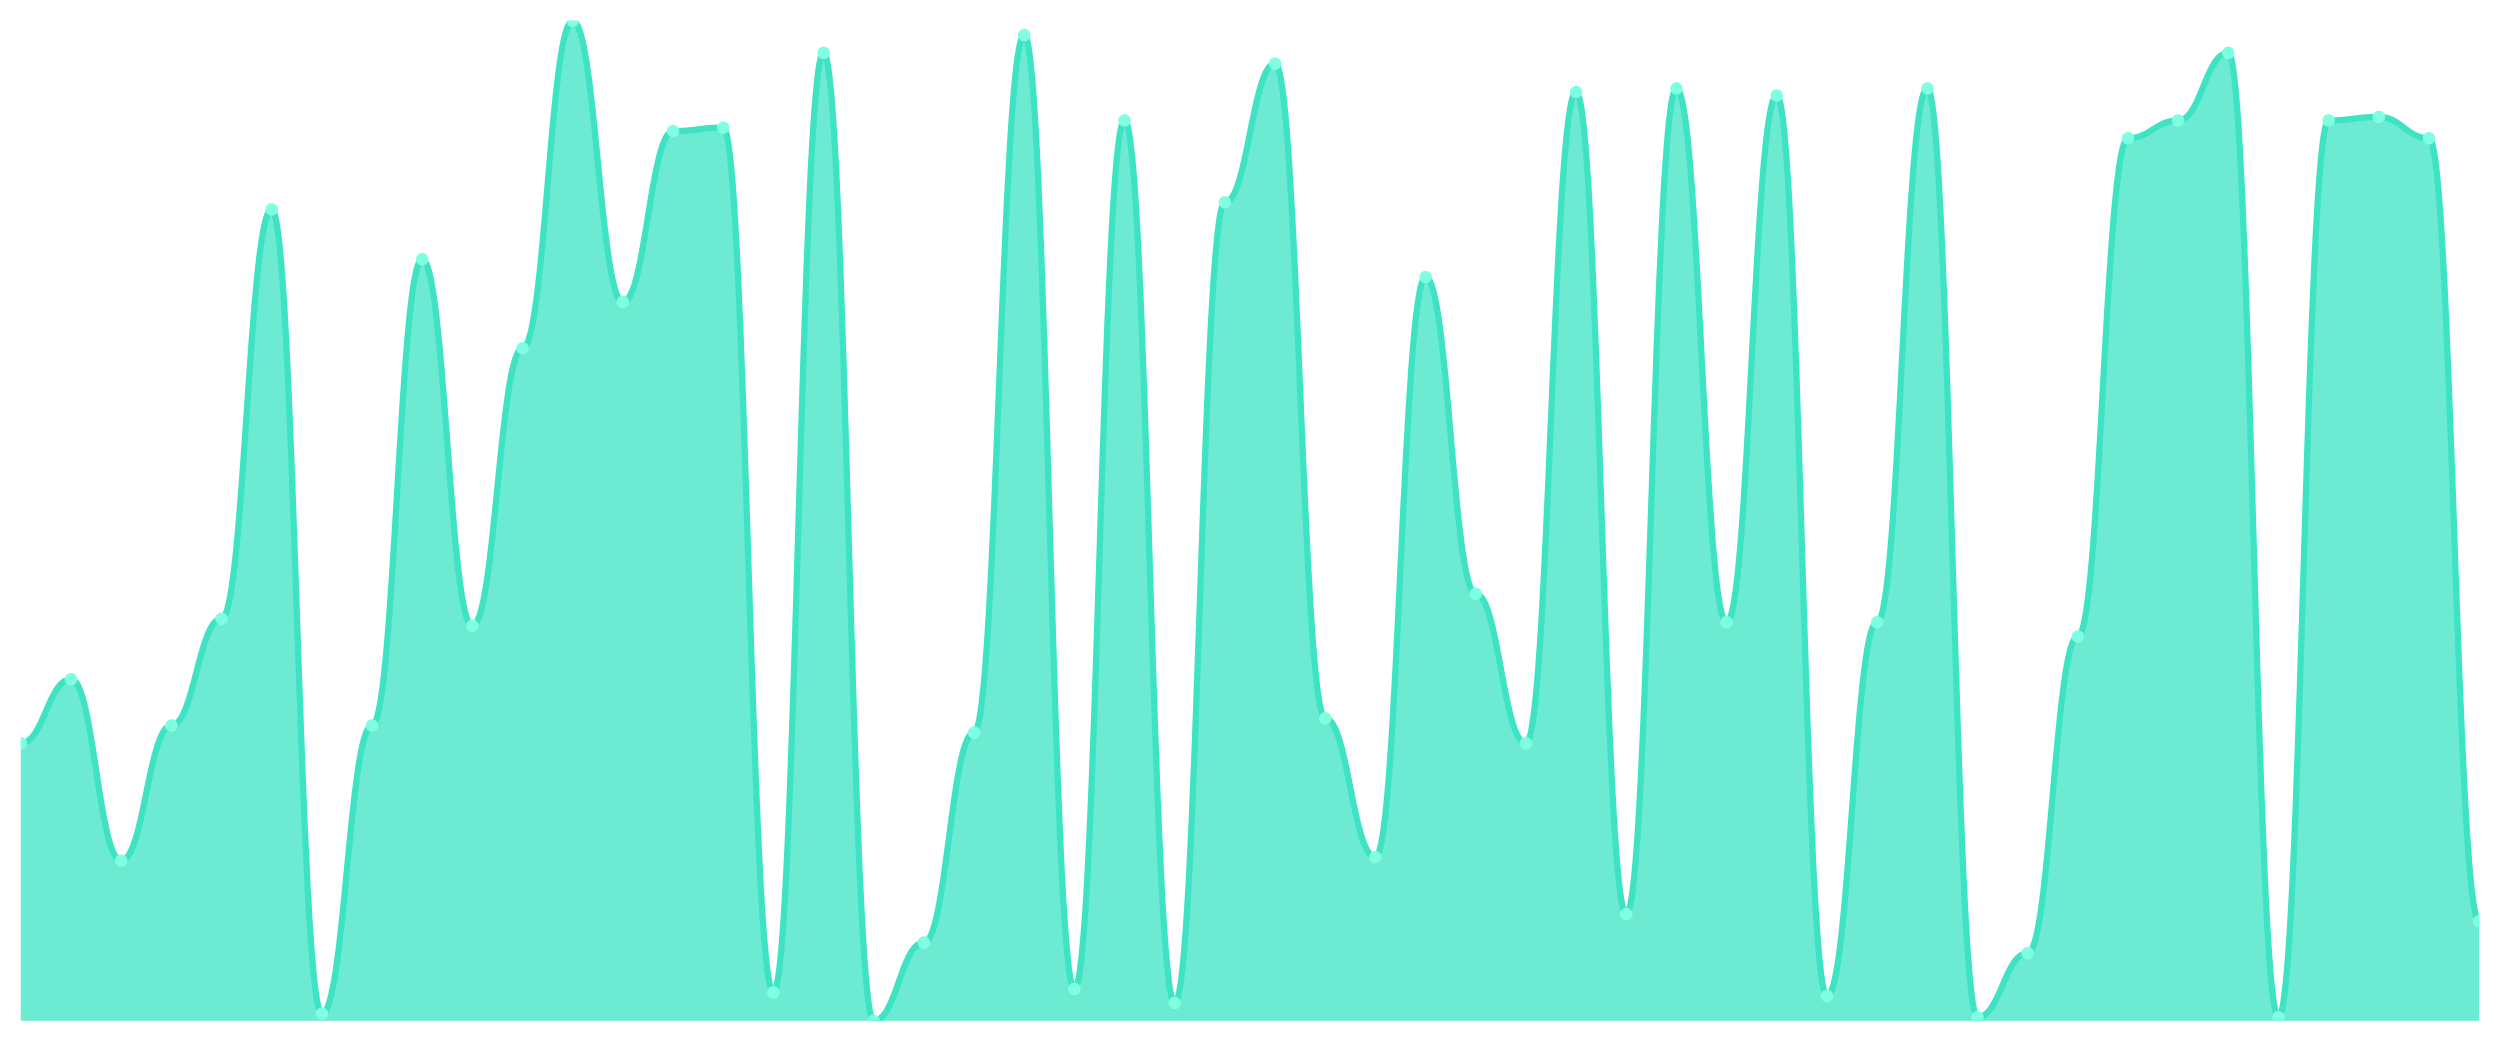
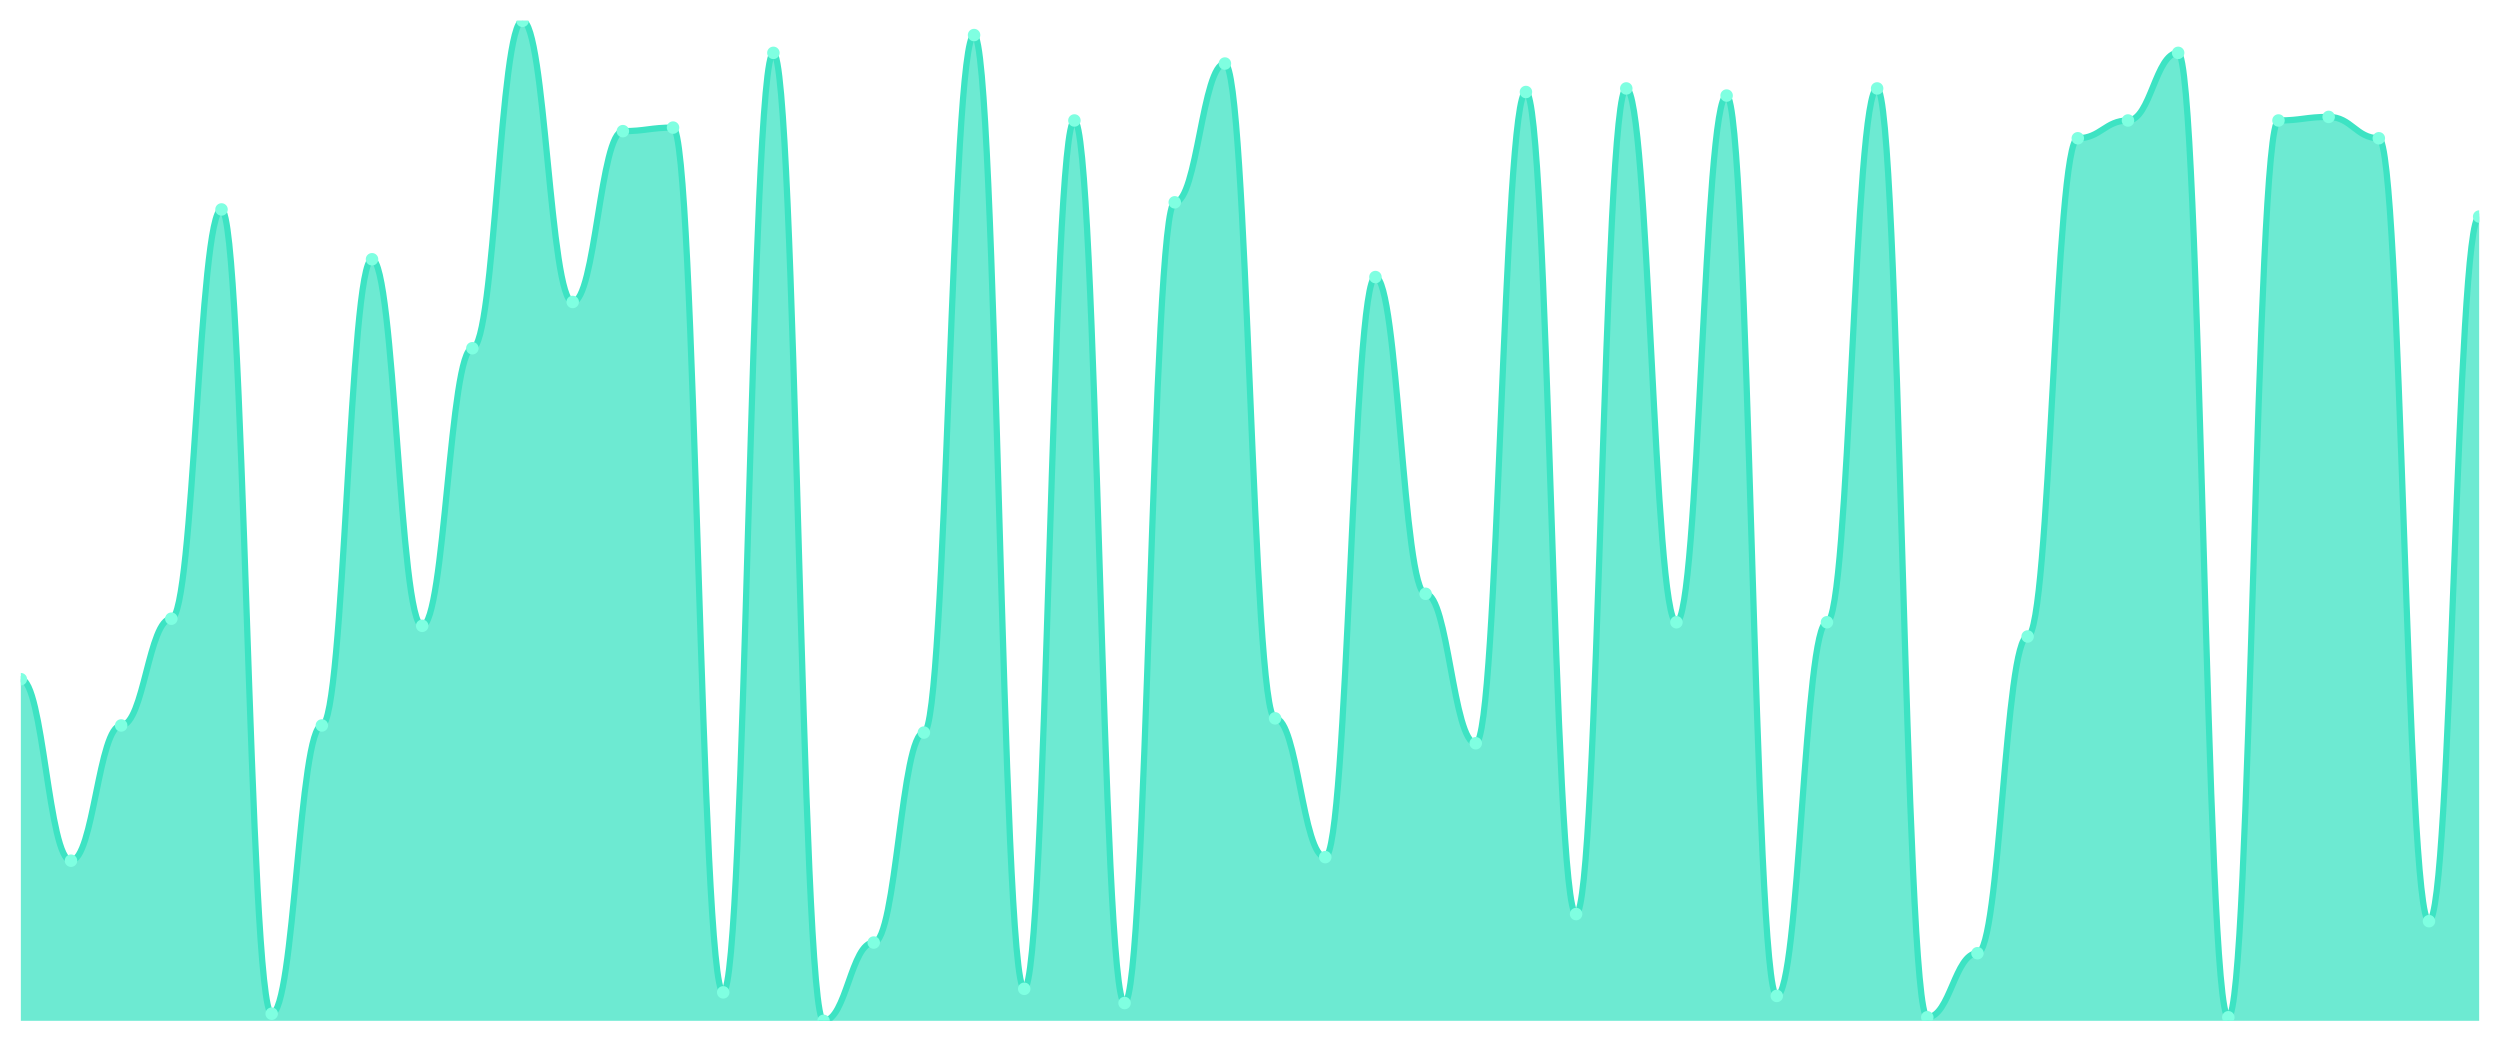
<svg xmlns="http://www.w3.org/2000/svg" viewBox="0 0 1200 500" width="1200" height="500">
  <defs>
    <clipPath id="c">
      <rect x="10" y="10" width="1180" height="480" />
    </clipPath>
  </defs>
  <rect width="1200" height="500" fill="none" />
  <g clip-path="url(#c)">
-     <path d="M 10,490 L 10,356.762 C 20.837,356.762 23.245,326.014 34.082,326.014 C 44.918,326.014 47.327,413.132 58.163,413.132 C 69,413.132 71.408,348.221 82.245,348.221 C 93.082,348.221 95.49,296.975 106.327,296.975 C 117.163,296.975 119.571,100.534 130.408,100.534 C 141.245,100.534 143.653,486.584 154.49,486.584 C 165.327,486.584 167.735,348.221 178.571,348.221 C 189.408,348.221 191.816,124.448 202.653,124.448 C 213.49,124.448 215.898,300.391 226.735,300.391 C 237.571,300.391 239.98,167.153 250.816,167.153 C 261.653,167.153 264.061,10 274.898,10 C 285.735,10 288.143,144.947 298.98,144.947 C 309.816,144.947 312.224,62.954 323.061,62.954 C 333.898,62.954 336.306,61.246 347.143,61.246 C 357.98,61.246 360.388,476.335 371.224,476.335 C 382.061,476.335 384.469,25.374 395.306,25.374 C 406.143,25.374 408.551,490 419.388,490 C 430.224,490 432.633,452.42 443.469,452.42 C 454.306,452.42 456.714,351.637 467.551,351.637 C 478.388,351.637 480.796,16.833 491.633,16.833 C 502.469,16.833 504.878,474.626 515.714,474.626 C 526.551,474.626 528.959,57.829 539.796,57.829 C 550.633,57.829 553.041,481.459 563.878,481.459 C 574.714,481.459 577.122,97.117 587.959,97.117 C 598.796,97.117 601.204,30.498 612.041,30.498 C 622.878,30.498 625.286,344.804 636.122,344.804 C 646.959,344.804 649.367,411.423 660.204,411.423 C 671.041,411.423 673.449,132.989 684.286,132.989 C 695.122,132.989 697.531,285.018 708.367,285.018 C 719.204,285.018 721.612,356.762 732.449,356.762 C 743.286,356.762 745.694,44.164 756.531,44.164 C 767.367,44.164 769.776,438.754 780.612,438.754 C 791.449,438.754 793.857,42.456 804.694,42.456 C 815.531,42.456 817.939,298.683 828.776,298.683 C 839.612,298.683 842.02,45.872 852.857,45.872 C 863.694,45.872 866.102,478.043 876.939,478.043 C 887.776,478.043 890.184,298.683 901.02,298.683 C 911.857,298.683 914.265,42.456 925.102,42.456 C 935.939,42.456 938.347,488.292 949.184,488.292 C 960.02,488.292 962.429,457.544 973.265,457.544 C 984.102,457.544 986.51,305.516 997.347,305.516 C 1008.184,305.516 1010.592,66.37 1021.429,66.37 C 1032.265,66.37 1034.673,57.829 1045.51,57.829 C 1056.347,57.829 1058.755,25.374 1069.592,25.374 C 1080.429,25.374 1082.837,488.292 1093.673,488.292 C 1104.51,488.292 1106.918,57.829 1117.755,57.829 C 1128.592,57.829 1131,56.121 1141.837,56.121 C 1152.673,56.121 1155.082,66.37 1165.918,66.37 C 1176.755,66.37 1179.163,442.171 1190,442.171 L 1190,490 Z" fill="rgba(61,227,195,0.75)" />
-     <path d="M 10,356.762 C 20.837,356.762 23.245,326.014 34.082,326.014 C 44.918,326.014 47.327,413.132 58.163,413.132 C 69,413.132 71.408,348.221 82.245,348.221 C 93.082,348.221 95.49,296.975 106.327,296.975 C 117.163,296.975 119.571,100.534 130.408,100.534 C 141.245,100.534 143.653,486.584 154.49,486.584 C 165.327,486.584 167.735,348.221 178.571,348.221 C 189.408,348.221 191.816,124.448 202.653,124.448 C 213.49,124.448 215.898,300.391 226.735,300.391 C 237.571,300.391 239.98,167.153 250.816,167.153 C 261.653,167.153 264.061,10 274.898,10 C 285.735,10 288.143,144.947 298.98,144.947 C 309.816,144.947 312.224,62.954 323.061,62.954 C 333.898,62.954 336.306,61.246 347.143,61.246 C 357.98,61.246 360.388,476.335 371.224,476.335 C 382.061,476.335 384.469,25.374 395.306,25.374 C 406.143,25.374 408.551,490 419.388,490 C 430.224,490 432.633,452.42 443.469,452.42 C 454.306,452.42 456.714,351.637 467.551,351.637 C 478.388,351.637 480.796,16.833 491.633,16.833 C 502.469,16.833 504.878,474.626 515.714,474.626 C 526.551,474.626 528.959,57.829 539.796,57.829 C 550.633,57.829 553.041,481.459 563.878,481.459 C 574.714,481.459 577.122,97.117 587.959,97.117 C 598.796,97.117 601.204,30.498 612.041,30.498 C 622.878,30.498 625.286,344.804 636.122,344.804 C 646.959,344.804 649.367,411.423 660.204,411.423 C 671.041,411.423 673.449,132.989 684.286,132.989 C 695.122,132.989 697.531,285.018 708.367,285.018 C 719.204,285.018 721.612,356.762 732.449,356.762 C 743.286,356.762 745.694,44.164 756.531,44.164 C 767.367,44.164 769.776,438.754 780.612,438.754 C 791.449,438.754 793.857,42.456 804.694,42.456 C 815.531,42.456 817.939,298.683 828.776,298.683 C 839.612,298.683 842.02,45.872 852.857,45.872 C 863.694,45.872 866.102,478.043 876.939,478.043 C 887.776,478.043 890.184,298.683 901.02,298.683 C 911.857,298.683 914.265,42.456 925.102,42.456 C 935.939,42.456 938.347,488.292 949.184,488.292 C 960.02,488.292 962.429,457.544 973.265,457.544 C 984.102,457.544 986.51,305.516 997.347,305.516 C 1008.184,305.516 1010.592,66.37 1021.429,66.37 C 1032.265,66.37 1034.673,57.829 1045.51,57.829 C 1056.347,57.829 1058.755,25.374 1069.592,25.374 C 1080.429,25.374 1082.837,488.292 1093.673,488.292 C 1104.51,488.292 1106.918,57.829 1117.755,57.829 C 1128.592,57.829 1131,56.121 1141.837,56.121 C 1152.673,56.121 1155.082,66.37 1165.918,66.37 C 1176.755,66.37 1179.163,442.171 1190,442.171" fill="none" stroke="#3de3c3" stroke-width="3" stroke-linecap="round" stroke-linejoin="round" />
-     <circle cx="10" cy="356.762" r="3" fill="#7fffe1" />
-     <circle cx="34.082" cy="326.014" r="3" fill="#7fffe1" />
-     <circle cx="58.163" cy="413.132" r="3" fill="#7fffe1" />
-     <circle cx="82.245" cy="348.221" r="3" fill="#7fffe1" />
-     <circle cx="106.327" cy="296.975" r="3" fill="#7fffe1" />
-     <circle cx="130.408" cy="100.534" r="3" fill="#7fffe1" />
-     <circle cx="154.49" cy="486.584" r="3" fill="#7fffe1" />
-     <circle cx="178.571" cy="348.221" r="3" fill="#7fffe1" />
-     <circle cx="202.653" cy="124.448" r="3" fill="#7fffe1" />
-     <circle cx="226.735" cy="300.391" r="3" fill="#7fffe1" />
-     <circle cx="250.816" cy="167.153" r="3" fill="#7fffe1" />
-     <circle cx="274.898" cy="10" r="3" fill="#7fffe1" />
-     <circle cx="298.98" cy="144.947" r="3" fill="#7fffe1" />
-     <circle cx="323.061" cy="62.954" r="3" fill="#7fffe1" />
-     <circle cx="347.143" cy="61.246" r="3" fill="#7fffe1" />
-     <circle cx="371.224" cy="476.335" r="3" fill="#7fffe1" />
-     <circle cx="395.306" cy="25.374" r="3" fill="#7fffe1" />
-     <circle cx="419.388" cy="490" r="3" fill="#7fffe1" />
-     <circle cx="443.469" cy="452.42" r="3" fill="#7fffe1" />
-     <circle cx="467.551" cy="351.637" r="3" fill="#7fffe1" />
-     <circle cx="491.633" cy="16.833" r="3" fill="#7fffe1" />
-     <circle cx="515.714" cy="474.626" r="3" fill="#7fffe1" />
-     <circle cx="539.796" cy="57.829" r="3" fill="#7fffe1" />
-     <circle cx="563.878" cy="481.459" r="3" fill="#7fffe1" />
-     <circle cx="587.959" cy="97.117" r="3" fill="#7fffe1" />
-     <circle cx="612.041" cy="30.498" r="3" fill="#7fffe1" />
-     <circle cx="636.122" cy="344.804" r="3" fill="#7fffe1" />
-     <circle cx="660.204" cy="411.423" r="3" fill="#7fffe1" />
-     <circle cx="684.286" cy="132.989" r="3" fill="#7fffe1" />
-     <circle cx="708.367" cy="285.018" r="3" fill="#7fffe1" />
-     <circle cx="732.449" cy="356.762" r="3" fill="#7fffe1" />
-     <circle cx="756.531" cy="44.164" r="3" fill="#7fffe1" />
-     <circle cx="780.612" cy="438.754" r="3" fill="#7fffe1" />
-     <circle cx="804.694" cy="42.456" r="3" fill="#7fffe1" />
-     <circle cx="828.776" cy="298.683" r="3" fill="#7fffe1" />
-     <circle cx="852.857" cy="45.872" r="3" fill="#7fffe1" />
-     <circle cx="876.939" cy="478.043" r="3" fill="#7fffe1" />
-     <circle cx="901.02" cy="298.683" r="3" fill="#7fffe1" />
-     <circle cx="925.102" cy="42.456" r="3" fill="#7fffe1" />
-     <circle cx="949.184" cy="488.292" r="3" fill="#7fffe1" />
-     <circle cx="973.265" cy="457.544" r="3" fill="#7fffe1" />
-     <circle cx="997.347" cy="305.516" r="3" fill="#7fffe1" />
-     <circle cx="1021.429" cy="66.37" r="3" fill="#7fffe1" />
-     <circle cx="1045.51" cy="57.829" r="3" fill="#7fffe1" />
-     <circle cx="1069.592" cy="25.374" r="3" fill="#7fffe1" />
-     <circle cx="1093.673" cy="488.292" r="3" fill="#7fffe1" />
-     <circle cx="1117.755" cy="57.829" r="3" fill="#7fffe1" />
-     <circle cx="1141.837" cy="56.121" r="3" fill="#7fffe1" />
-     <circle cx="1165.918" cy="66.37" r="3" fill="#7fffe1" />
-     <circle cx="1190" cy="442.171" r="3" fill="#7fffe1" />
+     <path d="M 10,490 L 10,326.014 C 20.837,326.014 23.245,413.132 34.082,413.132 C 44.918,413.132 47.327,348.221 58.163,348.221 C 69,348.221 71.408,296.975 82.245,296.975 C 93.082,296.975 95.49,100.534 106.327,100.534 C 117.163,100.534 119.571,486.584 130.408,486.584 C 141.245,486.584 143.653,348.221 154.49,348.221 C 165.327,348.221 167.735,124.448 178.571,124.448 C 189.408,124.448 191.816,300.391 202.653,300.391 C 213.49,300.391 215.898,167.153 226.735,167.153 C 237.571,167.153 239.98,10 250.816,10 C 261.653,10 264.061,144.947 274.898,144.947 C 285.735,144.947 288.143,62.954 298.98,62.954 C 309.816,62.954 312.224,61.246 323.061,61.246 C 333.898,61.246 336.306,476.335 347.143,476.335 C 357.98,476.335 360.388,25.374 371.224,25.374 C 382.061,25.374 384.469,490 395.306,490 C 406.143,490 408.551,452.42 419.388,452.42 C 430.224,452.42 432.633,351.637 443.469,351.637 C 454.306,351.637 456.714,16.833 467.551,16.833 C 478.388,16.833 480.796,474.626 491.633,474.626 C 502.469,474.626 504.878,57.829 515.714,57.829 C 526.551,57.829 528.959,481.459 539.796,481.459 C 550.633,481.459 553.041,97.117 563.878,97.117 C 574.714,97.117 577.122,30.498 587.959,30.498 C 598.796,30.498 601.204,344.804 612.041,344.804 C 622.878,344.804 625.286,411.423 636.122,411.423 C 646.959,411.423 649.367,132.989 660.204,132.989 C 671.041,132.989 673.449,285.018 684.286,285.018 C 695.122,285.018 697.531,356.762 708.367,356.762 C 719.204,356.762 721.612,44.164 732.449,44.164 C 743.286,44.164 745.694,438.754 756.531,438.754 C 767.367,438.754 769.776,42.456 780.612,42.456 C 791.449,42.456 793.857,298.683 804.694,298.683 C 815.531,298.683 817.939,45.872 828.776,45.872 C 839.612,45.872 842.02,478.043 852.857,478.043 C 863.694,478.043 866.102,298.683 876.939,298.683 C 887.776,298.683 890.184,42.456 901.02,42.456 C 911.857,42.456 914.265,488.292 925.102,488.292 C 935.939,488.292 938.347,457.544 949.184,457.544 C 960.02,457.544 962.429,305.516 973.265,305.516 C 984.102,305.516 986.51,66.37 997.347,66.37 C 1008.184,66.37 1010.592,57.829 1021.429,57.829 C 1032.265,57.829 1034.673,25.374 1045.51,25.374 C 1056.347,25.374 1058.755,488.292 1069.592,488.292 C 1080.429,488.292 1082.837,57.829 1093.673,57.829 C 1104.51,57.829 1106.918,56.121 1117.755,56.121 C 1128.592,56.121 1131,66.37 1141.837,66.37 C 1152.673,66.37 1155.082,442.171 1165.918,442.171 C 1176.755,442.171 1179.163,103.95 1190,103.95 L 1190,490 Z" fill="rgba(61,227,195,0.75)" />
+     <path d="M 10,326.014 C 20.837,326.014 23.245,413.132 34.082,413.132 C 44.918,413.132 47.327,348.221 58.163,348.221 C 69,348.221 71.408,296.975 82.245,296.975 C 93.082,296.975 95.49,100.534 106.327,100.534 C 117.163,100.534 119.571,486.584 130.408,486.584 C 141.245,486.584 143.653,348.221 154.49,348.221 C 165.327,348.221 167.735,124.448 178.571,124.448 C 189.408,124.448 191.816,300.391 202.653,300.391 C 213.49,300.391 215.898,167.153 226.735,167.153 C 237.571,167.153 239.98,10 250.816,10 C 261.653,10 264.061,144.947 274.898,144.947 C 285.735,144.947 288.143,62.954 298.98,62.954 C 309.816,62.954 312.224,61.246 323.061,61.246 C 333.898,61.246 336.306,476.335 347.143,476.335 C 357.98,476.335 360.388,25.374 371.224,25.374 C 382.061,25.374 384.469,490 395.306,490 C 406.143,490 408.551,452.42 419.388,452.42 C 430.224,452.42 432.633,351.637 443.469,351.637 C 454.306,351.637 456.714,16.833 467.551,16.833 C 478.388,16.833 480.796,474.626 491.633,474.626 C 502.469,474.626 504.878,57.829 515.714,57.829 C 526.551,57.829 528.959,481.459 539.796,481.459 C 550.633,481.459 553.041,97.117 563.878,97.117 C 574.714,97.117 577.122,30.498 587.959,30.498 C 598.796,30.498 601.204,344.804 612.041,344.804 C 622.878,344.804 625.286,411.423 636.122,411.423 C 646.959,411.423 649.367,132.989 660.204,132.989 C 671.041,132.989 673.449,285.018 684.286,285.018 C 695.122,285.018 697.531,356.762 708.367,356.762 C 719.204,356.762 721.612,44.164 732.449,44.164 C 743.286,44.164 745.694,438.754 756.531,438.754 C 767.367,438.754 769.776,42.456 780.612,42.456 C 791.449,42.456 793.857,298.683 804.694,298.683 C 815.531,298.683 817.939,45.872 828.776,45.872 C 839.612,45.872 842.02,478.043 852.857,478.043 C 863.694,478.043 866.102,298.683 876.939,298.683 C 887.776,298.683 890.184,42.456 901.02,42.456 C 911.857,42.456 914.265,488.292 925.102,488.292 C 935.939,488.292 938.347,457.544 949.184,457.544 C 960.02,457.544 962.429,305.516 973.265,305.516 C 984.102,305.516 986.51,66.37 997.347,66.37 C 1008.184,66.37 1010.592,57.829 1021.429,57.829 C 1032.265,57.829 1034.673,25.374 1045.51,25.374 C 1056.347,25.374 1058.755,488.292 1069.592,488.292 C 1080.429,488.292 1082.837,57.829 1093.673,57.829 C 1104.51,57.829 1106.918,56.121 1117.755,56.121 C 1128.592,56.121 1131,66.37 1141.837,66.37 C 1152.673,66.37 1155.082,442.171 1165.918,442.171 C 1176.755,442.171 1179.163,103.95 1190,103.95" fill="none" stroke="#3de3c3" stroke-width="3" stroke-linecap="round" stroke-linejoin="round" />
+     <circle cx="10" cy="326.014" r="3" fill="#7fffe1" />
+     <circle cx="34.082" cy="413.132" r="3" fill="#7fffe1" />
+     <circle cx="58.163" cy="348.221" r="3" fill="#7fffe1" />
+     <circle cx="82.245" cy="296.975" r="3" fill="#7fffe1" />
+     <circle cx="106.327" cy="100.534" r="3" fill="#7fffe1" />
+     <circle cx="130.408" cy="486.584" r="3" fill="#7fffe1" />
+     <circle cx="154.49" cy="348.221" r="3" fill="#7fffe1" />
+     <circle cx="178.571" cy="124.448" r="3" fill="#7fffe1" />
+     <circle cx="202.653" cy="300.391" r="3" fill="#7fffe1" />
+     <circle cx="226.735" cy="167.153" r="3" fill="#7fffe1" />
+     <circle cx="250.816" cy="10" r="3" fill="#7fffe1" />
+     <circle cx="274.898" cy="144.947" r="3" fill="#7fffe1" />
+     <circle cx="298.98" cy="62.954" r="3" fill="#7fffe1" />
+     <circle cx="323.061" cy="61.246" r="3" fill="#7fffe1" />
+     <circle cx="347.143" cy="476.335" r="3" fill="#7fffe1" />
+     <circle cx="371.224" cy="25.374" r="3" fill="#7fffe1" />
+     <circle cx="395.306" cy="490" r="3" fill="#7fffe1" />
+     <circle cx="419.388" cy="452.42" r="3" fill="#7fffe1" />
+     <circle cx="443.469" cy="351.637" r="3" fill="#7fffe1" />
+     <circle cx="467.551" cy="16.833" r="3" fill="#7fffe1" />
+     <circle cx="491.633" cy="474.626" r="3" fill="#7fffe1" />
+     <circle cx="515.714" cy="57.829" r="3" fill="#7fffe1" />
+     <circle cx="539.796" cy="481.459" r="3" fill="#7fffe1" />
+     <circle cx="563.878" cy="97.117" r="3" fill="#7fffe1" />
+     <circle cx="587.959" cy="30.498" r="3" fill="#7fffe1" />
+     <circle cx="612.041" cy="344.804" r="3" fill="#7fffe1" />
+     <circle cx="636.122" cy="411.423" r="3" fill="#7fffe1" />
+     <circle cx="660.204" cy="132.989" r="3" fill="#7fffe1" />
+     <circle cx="684.286" cy="285.018" r="3" fill="#7fffe1" />
+     <circle cx="708.367" cy="356.762" r="3" fill="#7fffe1" />
+     <circle cx="732.449" cy="44.164" r="3" fill="#7fffe1" />
+     <circle cx="756.531" cy="438.754" r="3" fill="#7fffe1" />
+     <circle cx="780.612" cy="42.456" r="3" fill="#7fffe1" />
+     <circle cx="804.694" cy="298.683" r="3" fill="#7fffe1" />
+     <circle cx="828.776" cy="45.872" r="3" fill="#7fffe1" />
+     <circle cx="852.857" cy="478.043" r="3" fill="#7fffe1" />
+     <circle cx="876.939" cy="298.683" r="3" fill="#7fffe1" />
+     <circle cx="901.02" cy="42.456" r="3" fill="#7fffe1" />
+     <circle cx="925.102" cy="488.292" r="3" fill="#7fffe1" />
+     <circle cx="949.184" cy="457.544" r="3" fill="#7fffe1" />
+     <circle cx="973.265" cy="305.516" r="3" fill="#7fffe1" />
+     <circle cx="997.347" cy="66.37" r="3" fill="#7fffe1" />
+     <circle cx="1021.429" cy="57.829" r="3" fill="#7fffe1" />
+     <circle cx="1045.51" cy="25.374" r="3" fill="#7fffe1" />
+     <circle cx="1069.592" cy="488.292" r="3" fill="#7fffe1" />
+     <circle cx="1093.673" cy="57.829" r="3" fill="#7fffe1" />
+     <circle cx="1117.755" cy="56.121" r="3" fill="#7fffe1" />
+     <circle cx="1141.837" cy="66.37" r="3" fill="#7fffe1" />
+     <circle cx="1165.918" cy="442.171" r="3" fill="#7fffe1" />
+     <circle cx="1190" cy="103.95" r="3" fill="#7fffe1" />
  </g>
</svg>
